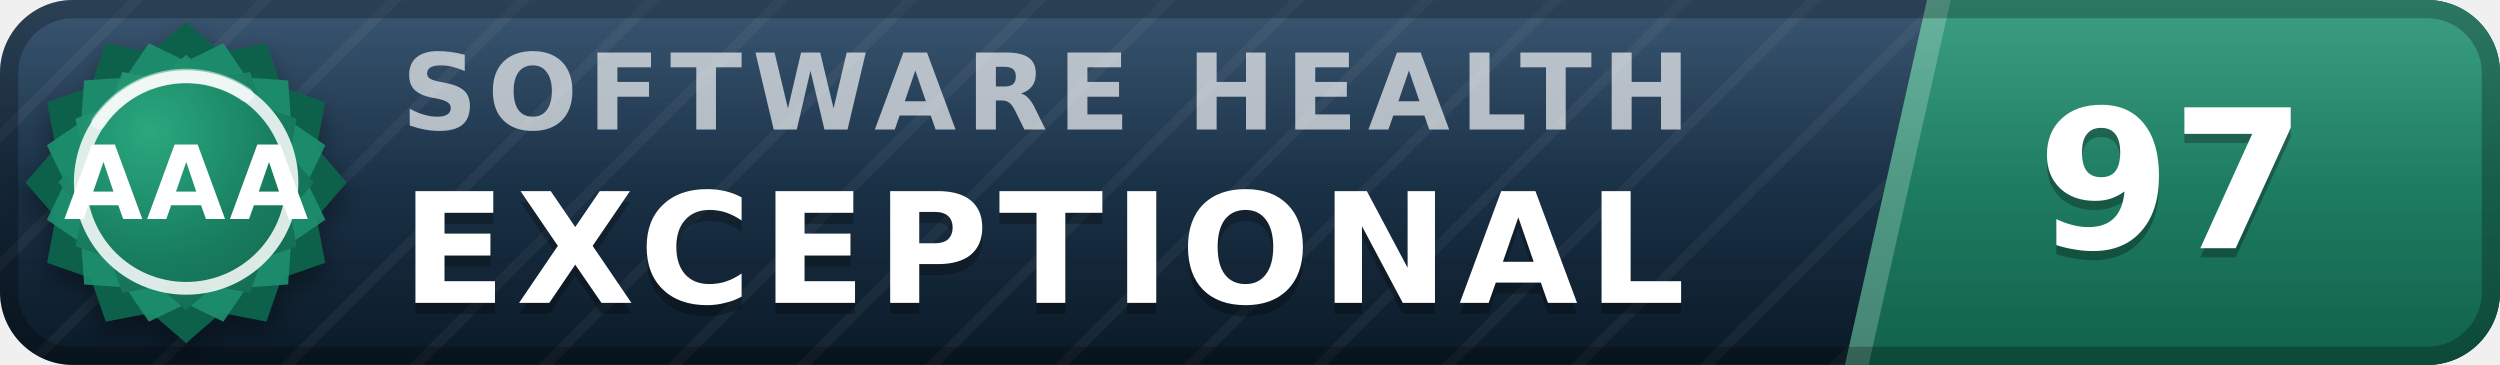
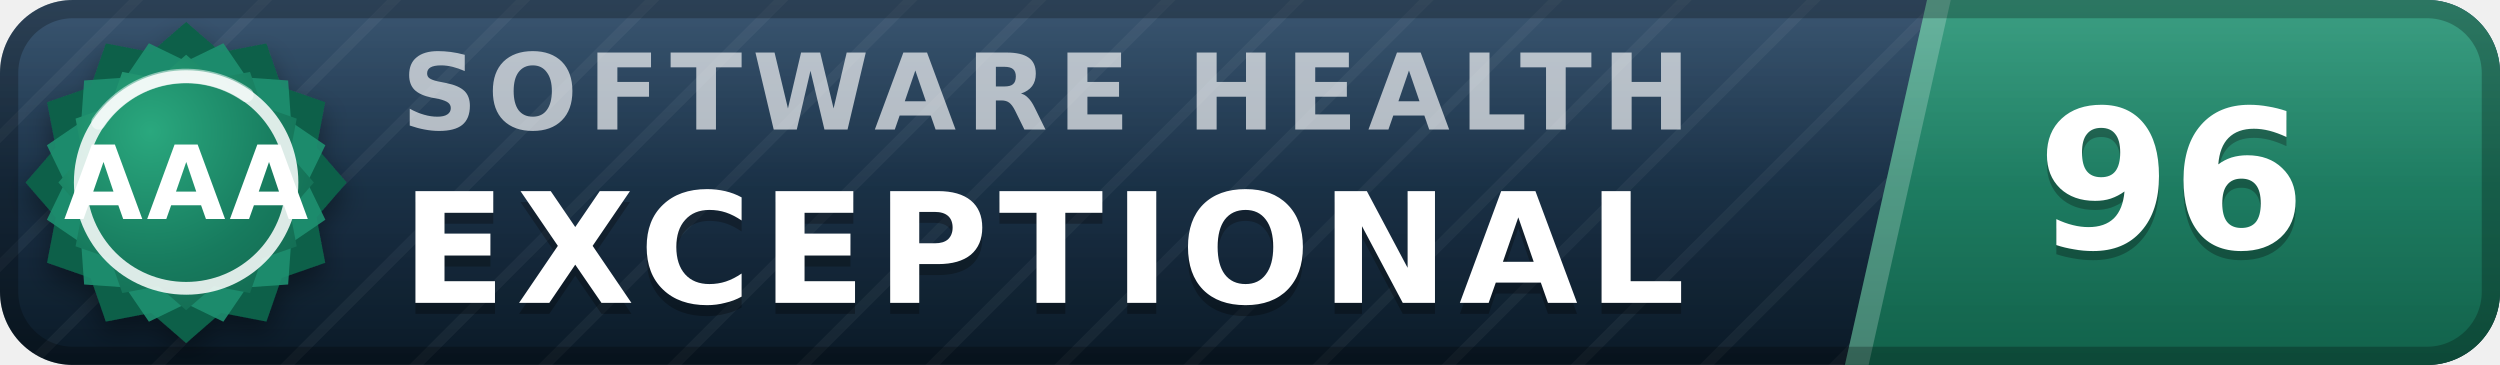
- <svg xmlns="http://www.w3.org/2000/svg" width="137" height="20" viewBox="0 0 137 20" role="img" aria-label="inspect.software software health index 97 of 100, exceptional (grade AAA)" font-family="Verdana,DejaVu Sans,Geneva,sans-serif">
+ <svg xmlns="http://www.w3.org/2000/svg" width="137" height="20" viewBox="0 0 137 20" role="img" aria-label="inspect.software software health index 96 of 100, exceptional (grade AAA)" font-family="Verdana,DejaVu Sans,Geneva,sans-serif">
  <defs>
    <linearGradient id="plate" x1="0" y1="0" x2="0" y2="1">
      <stop offset="0" stop-color="#1d3d5c" />
      <stop offset="1" stop-color="#0a1926" />
    </linearGradient>
    <linearGradient id="endplate" x1="0" y1="0" x2="0" y2="1">
      <stop offset="0" stop-color="#1e9070" />
      <stop offset="1" stop-color="#11614a" />
    </linearGradient>
    <linearGradient id="gloss" x1="0" y1="0" x2="0" y2="1">
      <stop offset="0" stop-color="#fff" stop-opacity=".13" />
      <stop offset=".5" stop-color="#fff" stop-opacity=".03" />
      <stop offset="1" stop-color="#fff" stop-opacity="0" />
    </linearGradient>
    <pattern id="guilloche" width="5" height="5" patternUnits="userSpaceOnUse" patternTransform="rotate(45)">
      <line x1="0" y1="0" x2="0" y2="5" stroke="#fff" stroke-opacity=".045" stroke-width="1.1" />
    </pattern>
    <clipPath id="rounded">
      <rect width="137" height="20" rx="4" />
    </clipPath>
    <radialGradient id="sealFace" cx=".36" cy=".3" r=".95">
      <stop offset="0" stop-color="#2aa87e" />
      <stop offset=".55" stop-color="#177b5e" />
      <stop offset="1" stop-color="#11614a" />
    </radialGradient>
    <filter id="sealShadow" x="-40%" y="-40%" width="180%" height="180%">
      <feDropShadow dx="0" dy="0.7" stdDeviation="0.7" flood-color="#000" flood-opacity="0.38" />
    </filter>
  </defs>
  <g clip-path="url(#rounded)">
    <rect width="137" height="20" fill="url(#plate)" />
    <rect width="137" height="20" fill="url(#guilloche)" />
    <polygon points="105.6,0 137,0 137,20 101.1,20" fill="url(#endplate)" />
    <polygon points="105.6,0 106.9,0 102.4,20 101.1,20" fill="#fff" fill-opacity=".22" />
    <text x="22.0" y="7.1" font-size="5.8" letter-spacing="0.55" fill="#fff" fill-opacity=".66" font-weight="bold" textLength="76.3" lengthAdjust="spacing">SOFTWARE HEALTH</text>
    <text x="22.0" y="17.2" font-size="8.4" fill="#000" fill-opacity=".3" font-weight="bold" letter-spacing="0.55" textLength="76.0" lengthAdjust="spacing">EXCEPTIONAL</text>
    <text x="22.0" y="16.6" font-size="8.4" fill="#fff" font-weight="bold" letter-spacing="0.55" textLength="76.0" lengthAdjust="spacing">EXCEPTIONAL</text>
-     <text x="119.0" y="14.1" font-size="10.6" fill="#000" fill-opacity=".3" font-weight="bold" text-anchor="middle">97</text>
-     <text x="119.0" y="13.6" font-size="10.6" fill="#fff" font-weight="bold" text-anchor="middle">97</text>
+     <text x="119.0" y="14.1" font-size="10.6" fill="#000" fill-opacity=".3" font-weight="bold" text-anchor="middle">96</text>
+     <text x="119.0" y="13.6" font-size="10.6" fill="#fff" font-weight="bold" text-anchor="middle">96</text>
    <rect width="137" height="20" fill="url(#gloss)" />
  </g>
  <rect x=".5" y=".5" width="136" height="19" rx="3.5" fill="none" stroke="#000" stroke-opacity=".25" />
  <g filter="url(#sealShadow)">
    <path d="M10.20 1.20 L12.11 2.86 L14.60 2.38 L15.43 4.77 L17.82 5.60 L17.34 8.09 L19.00 10.00 L17.34 11.91 L17.82 14.40 L15.43 15.23 L14.60 17.62 L12.11 17.14 L10.20 18.80 L8.29 17.14 L5.80 17.62 L4.97 15.23 L2.58 14.40 L3.06 11.91 L1.40 10.00 L3.06 8.09 L2.58 5.60 L4.97 4.77 L5.80 2.38 L8.29 2.86 L10.20 1.20 Z" fill="#11614a" />
  </g>
  <path d="M12.24 2.37 L13.52 4.25 L15.79 4.41 L15.95 6.68 L17.83 7.96 L16.84 10.00 L17.83 12.04 L15.95 13.32 L15.79 15.59 L13.52 15.75 L12.24 17.63 L10.20 16.64 L8.16 17.63 L6.88 15.75 L4.61 15.59 L4.45 13.32 L2.57 12.04 L3.56 10.00 L2.57 7.96 L4.45 6.68 L4.61 4.41 L6.88 4.25 L8.16 2.37 L10.20 3.36 L12.24 2.37 Z" fill="#1e9070" fill-opacity=".9" />
  <path d="M10.20 3.00 L11.72 4.32 L13.70 3.94 L14.36 5.84 L16.26 6.50 L15.88 8.48 L17.20 10.00 L15.88 11.52 L16.26 13.50 L14.36 14.16 L13.70 16.06 L11.72 15.68 L10.20 17.00 L8.68 15.68 L6.70 16.06 L6.04 14.16 L4.14 13.50 L4.52 11.52 L3.20 10.00 L4.52 8.48 L4.14 6.50 L6.04 5.84 L6.70 3.94 L8.68 4.32 L10.20 3.00 Z" fill="url(#sealFace)" />
  <circle cx="10.2" cy="10.0" r="5.8" fill="none" stroke="#fff" stroke-opacity=".85" stroke-width=".7" />
  <path d="M5.4 6.7 A5.8 5.8 0 0 1 13.5 5.2" stroke="#fff" stroke-opacity=".5" stroke-width=".8" fill="none" stroke-linecap="round" />
  <text x="10.2" y="12.0" font-size="5.6" fill="#fff" font-weight="bold" text-anchor="middle" letter-spacing=".2">AAA</text>
</svg>
